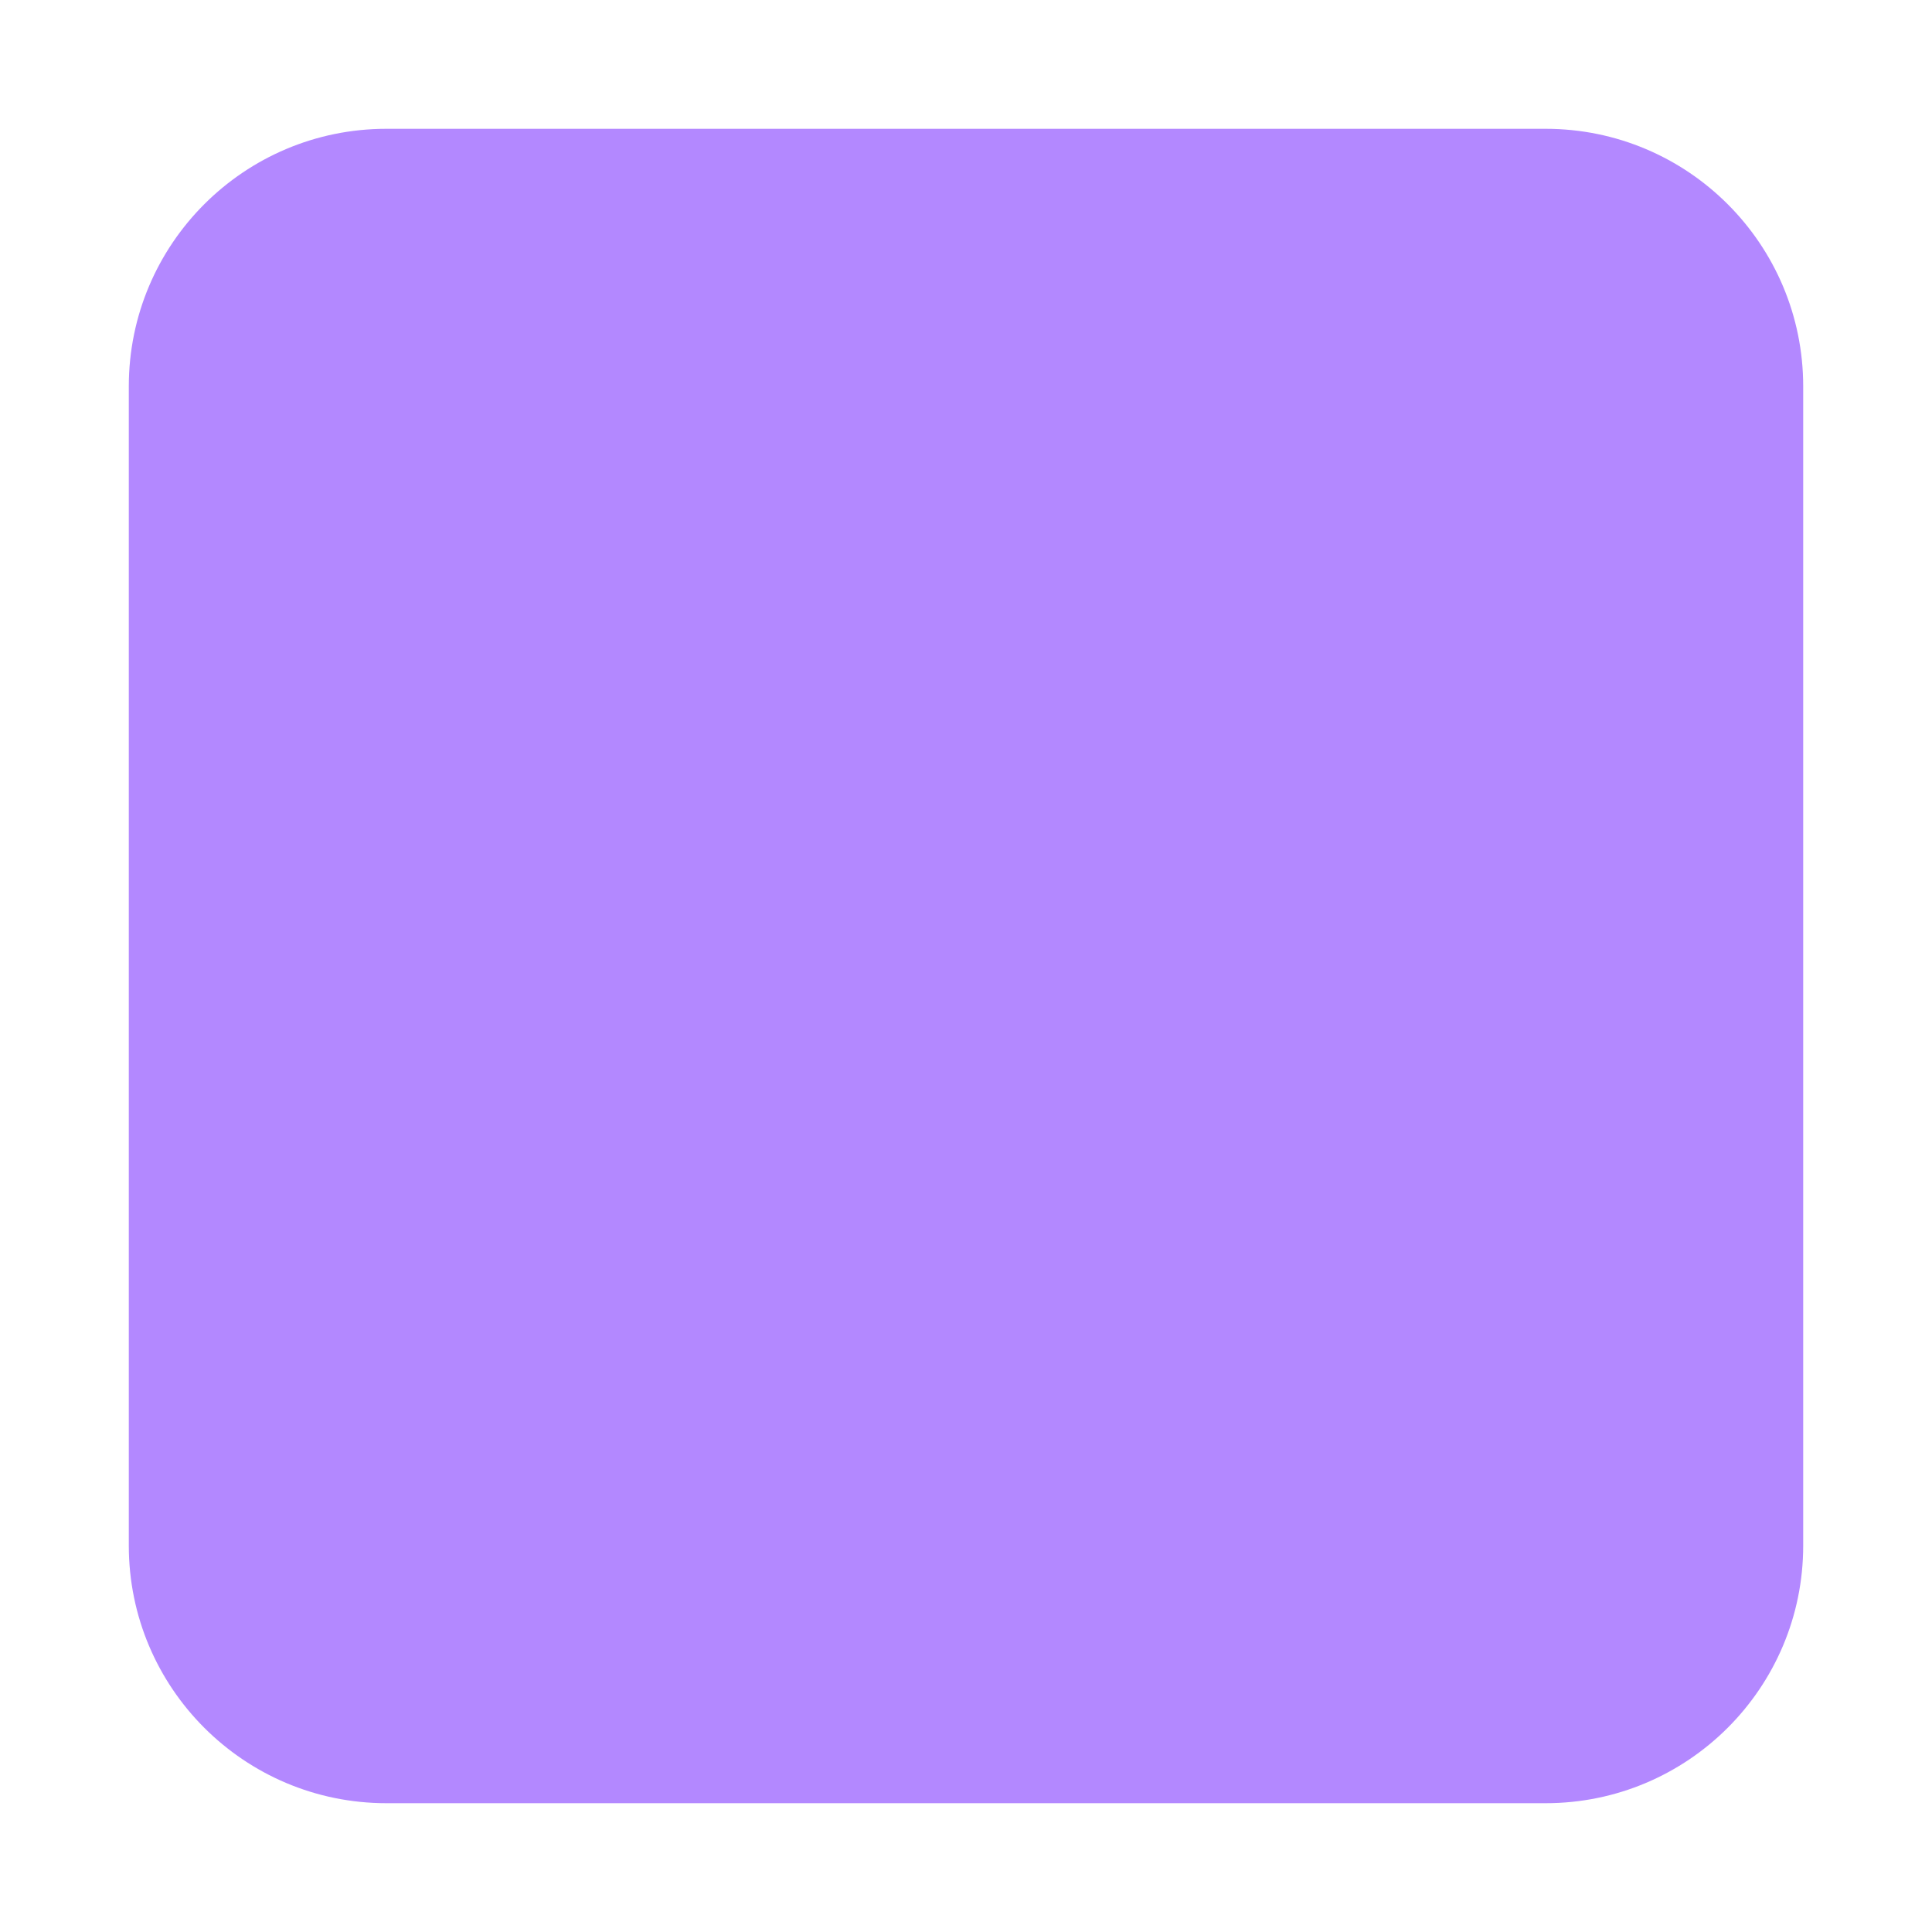
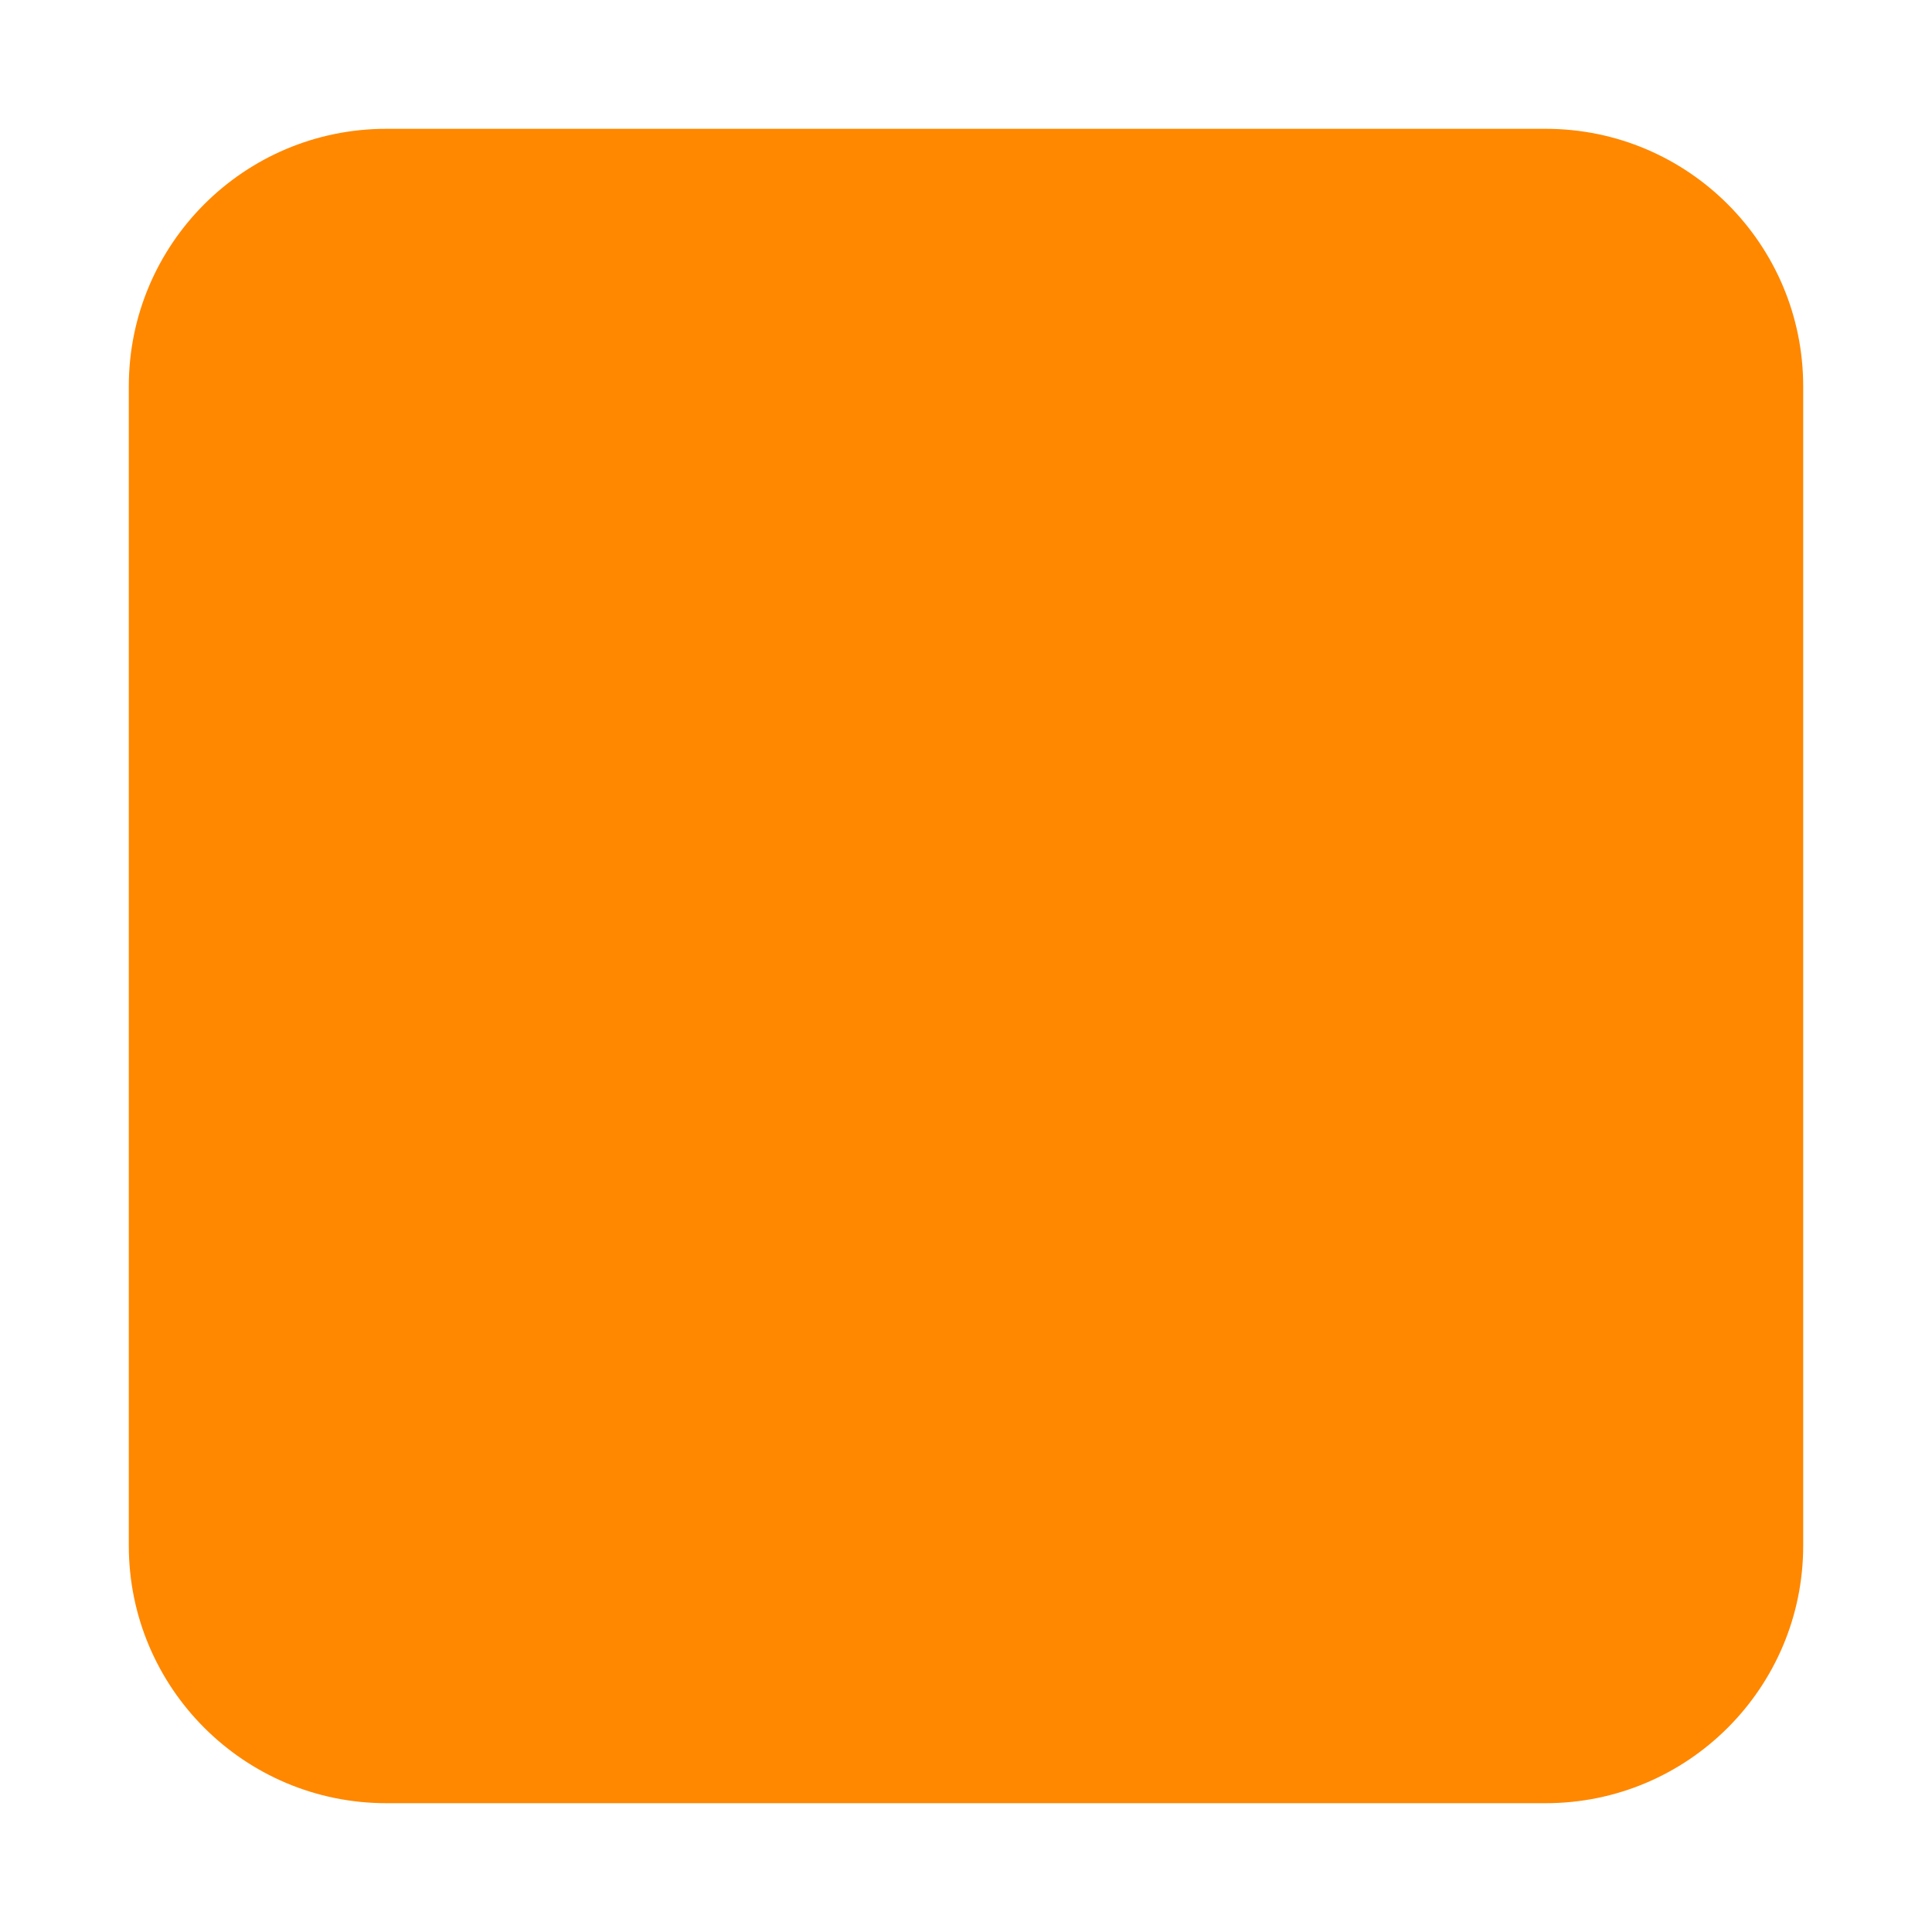
<svg xmlns="http://www.w3.org/2000/svg" width="150" height="150">
-   <rect width="130" height="130" x="10" y="10" rx="20" ry="20" fill="#B388FF" />
+   <rect width="130" height="130" x="10" y="10" rx="20" ry="20" fill="#ff8800" />
</svg>
